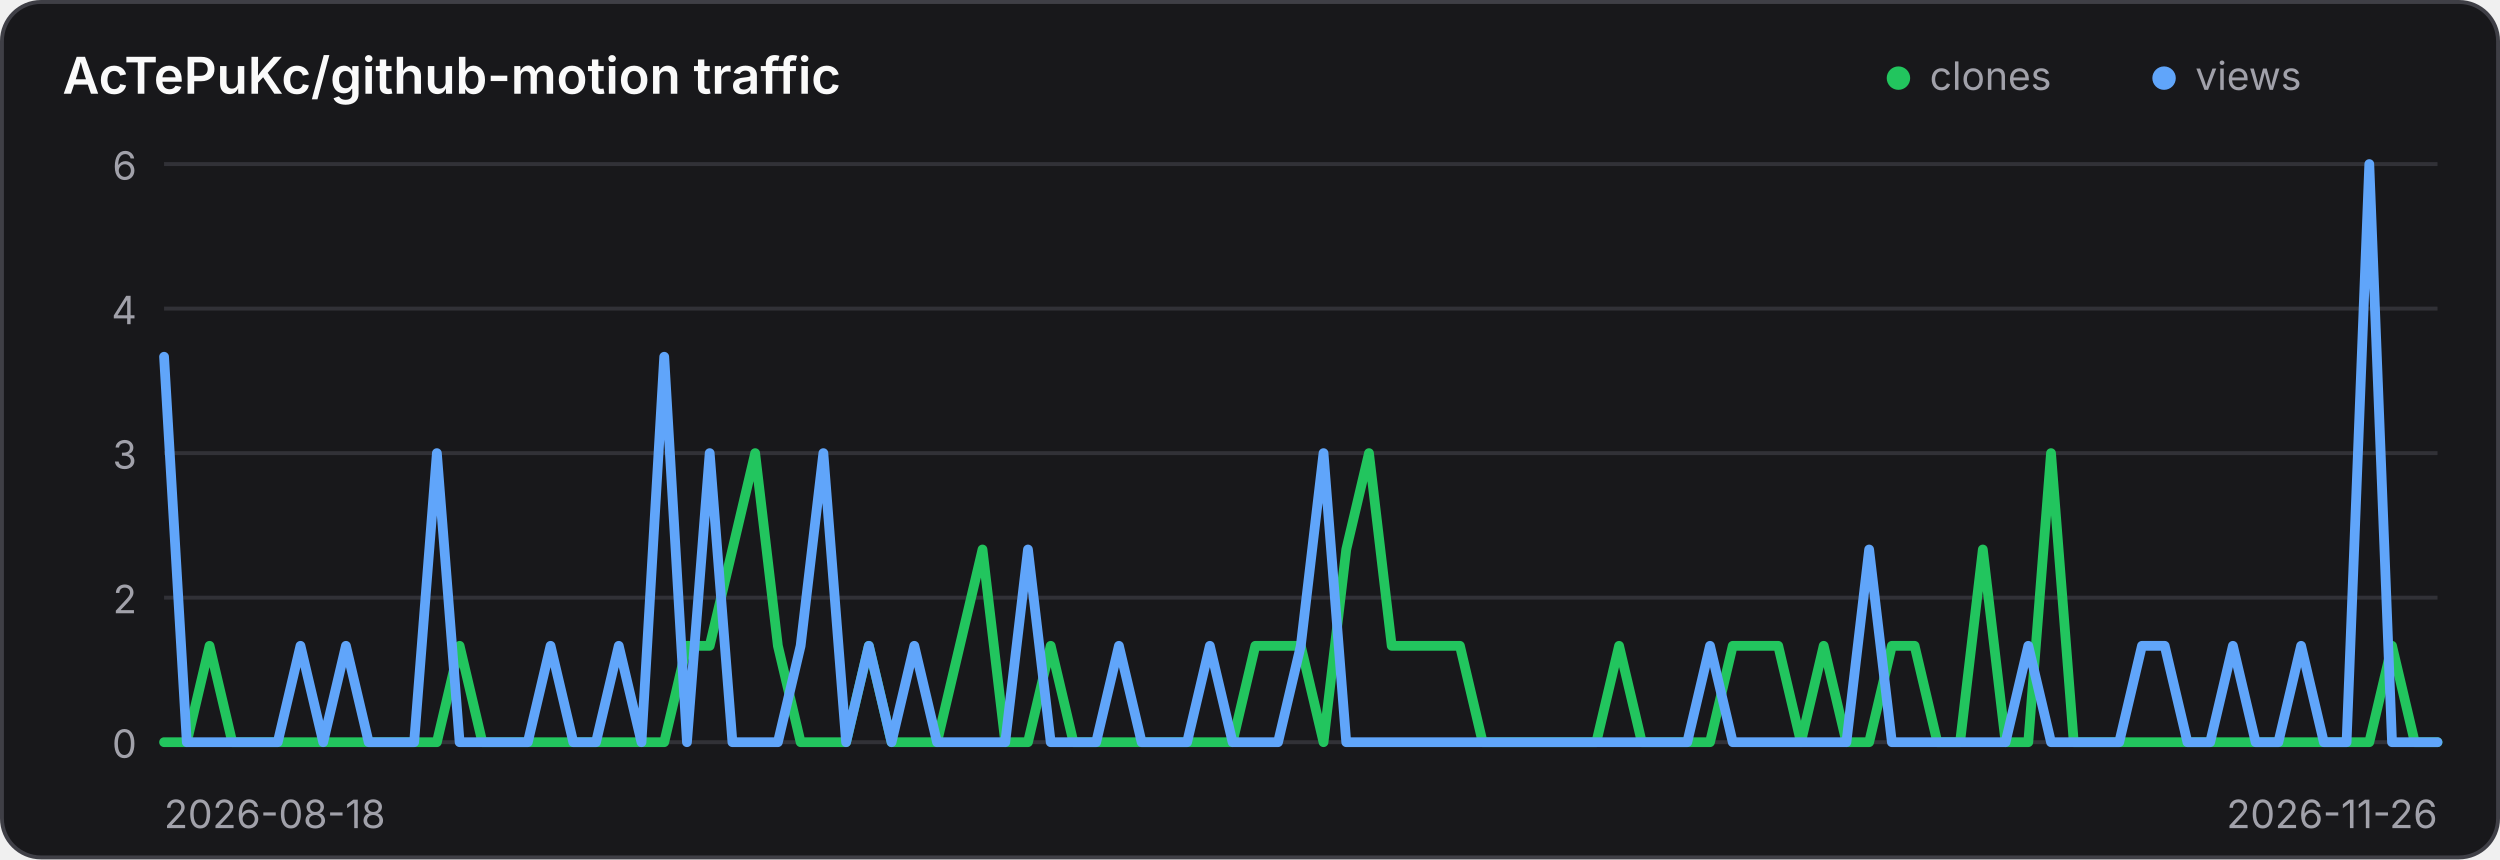
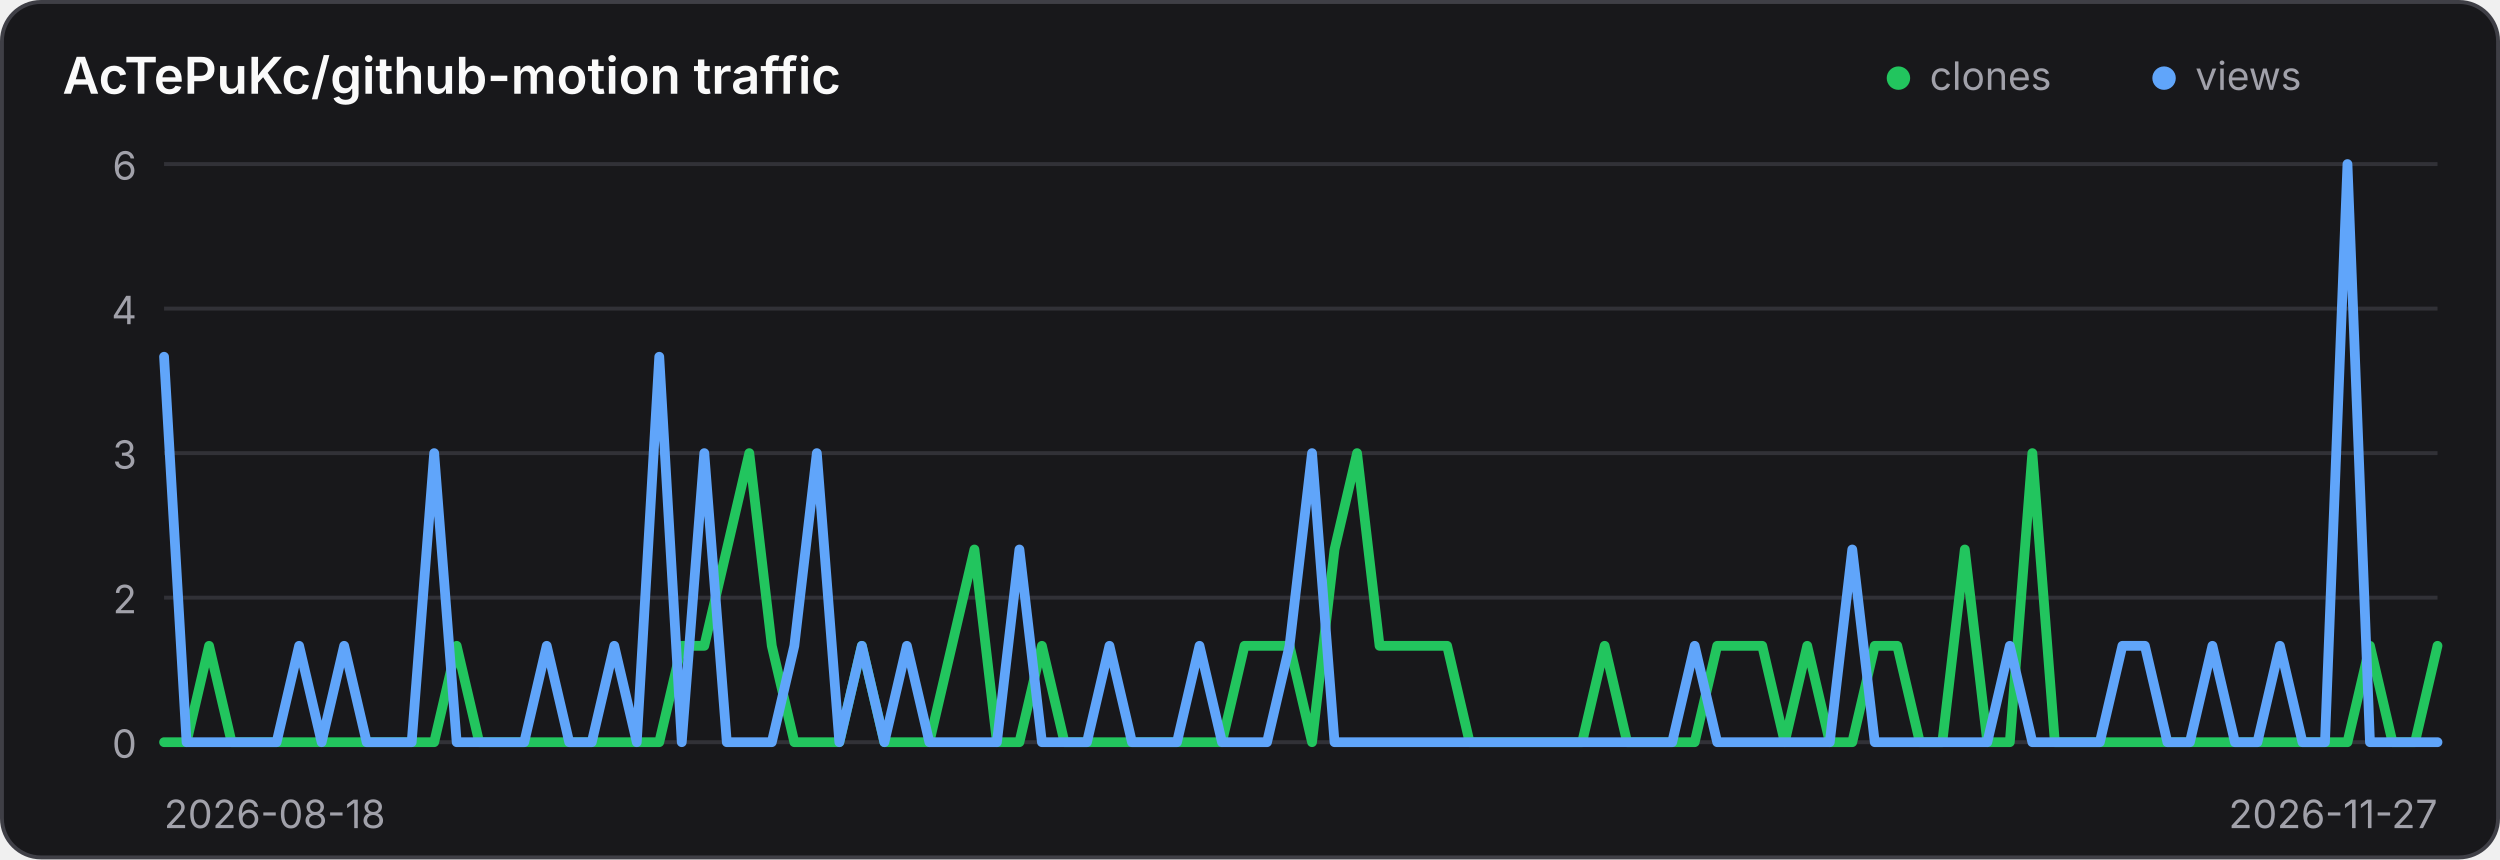
<svg xmlns="http://www.w3.org/2000/svg" width="640" height="220" viewBox="0 0 640 220" role="img" aria-label="Traffic history for AcTePuKc/github-motion">
  <style>
    .panel { fill: #18181b; stroke: #3f3f46; }
    .title { fill: #fafafa; }
    .axis { fill: #a1a1aa; font: 10px Inter,ui-sans-serif,system-ui,sans-serif; }
    .grid { stroke: #3f3f46; stroke-width: 1; opacity: .65; }
    @media (prefers-color-scheme: light) {
      .panel { fill: #ffffff; stroke: #d4d4d8; }
      .title { fill: #18181b; }
      .axis { fill: #71717a; }
      .grid { stroke: #d4d4d8; }
    }
  </style>
  <rect class="panel" x="0.5" y="0.5" width="639" height="219" rx="10" stroke-width="1" />
  <text class="title" x="16" y="24" font-family="Inter,ui-sans-serif,system-ui,sans-serif" font-size="13" font-weight="600">AcTePuKc/github-motion traffic</text>
  <circle cx="486" cy="20" r="3" fill="#22c55e" />
  <text class="axis" x="494" y="23">clones</text>
  <circle cx="554" cy="20" r="3" fill="#60a5fa" />
  <text class="axis" x="562" y="23">views</text>
  <line class="grid" x1="42" y1="42.00" x2="624" y2="42.00" />
  <text class="axis" x="35" y="46.00" text-anchor="end">6</text>
  <line class="grid" x1="42" y1="79.00" x2="624" y2="79.00" />
  <text class="axis" x="35" y="83.00" text-anchor="end">4</text>
  <line class="grid" x1="42" y1="116.00" x2="624" y2="116.00" />
  <text class="axis" x="35" y="120.00" text-anchor="end">3</text>
  <line class="grid" x1="42" y1="153.00" x2="624" y2="153.00" />
  <text class="axis" x="35" y="157.00" text-anchor="end">2</text>
  <line class="grid" x1="42" y1="190.00" x2="624" y2="190.00" />
  <text class="axis" x="35" y="194.00" text-anchor="end">0</text>
-   <polyline points="42.00,190.00 47.82,190.00 53.64,165.33 59.46,190.00 65.28,190.00 71.10,190.00 76.92,190.00 82.74,190.00 88.56,190.00 94.38,190.00 100.20,190.00 106.02,190.00 111.84,190.00 117.66,165.33 123.48,190.00 129.30,190.00 135.12,190.00 140.94,190.00 146.76,190.00 152.58,190.00 158.40,190.00 164.22,190.00 170.04,190.00 175.86,165.33 181.68,165.33 187.50,140.67 193.32,116.00 199.14,165.33 204.96,190.00 210.78,190.00 216.60,190.00 222.42,165.33 228.24,190.00 234.06,190.00 239.88,190.00 245.70,165.33 251.52,140.67 257.34,190.00 263.16,190.00 268.98,165.33 274.80,190.00 280.62,190.00 286.44,190.00 292.26,190.00 298.08,190.00 303.90,190.00 309.72,190.00 315.54,190.00 321.36,165.33 327.18,165.33 333.00,165.33 338.82,190.00 344.64,140.67 350.46,116.00 356.28,165.33 362.10,165.33 367.92,165.33 373.74,165.33 379.56,190.00 385.38,190.00 391.20,190.00 397.02,190.00 402.84,190.00 408.66,190.00 414.48,165.33 420.30,190.00 426.12,190.00 431.94,190.00 437.76,190.00 443.58,165.33 449.40,165.33 455.22,165.33 461.04,190.00 466.86,165.33 472.68,190.00 478.50,190.00 484.32,165.33 490.14,165.33 495.96,190.00 501.78,190.00 507.60,140.67 513.42,190.00 519.24,190.00 525.06,116.00 530.88,190.00 536.70,190.00 542.52,190.00 548.34,190.00 554.16,190.00 559.98,190.00 565.80,190.00 571.62,190.00 577.44,190.00 583.26,190.00 589.08,190.00 594.90,190.00 600.72,190.00 606.54,190.00 612.36,165.33 618.18,190.00 624.00,190.00" fill="none" stroke="#22c55e" stroke-width="2.5" stroke-linecap="round" stroke-linejoin="round" />
-   <polyline points="42.00,91.33 47.82,190.00 53.64,190.00 59.46,190.00 65.28,190.00 71.10,190.00 76.92,165.33 82.74,190.00 88.56,165.33 94.38,190.00 100.20,190.00 106.02,190.00 111.84,116.00 117.66,190.00 123.48,190.00 129.30,190.00 135.12,190.00 140.94,165.33 146.76,190.00 152.58,190.00 158.40,165.33 164.22,190.00 170.04,91.33 175.86,190.00 181.68,116.00 187.50,190.00 193.32,190.00 199.14,190.00 204.96,165.33 210.78,116.00 216.60,190.00 222.42,165.33 228.24,190.00 234.06,165.33 239.88,190.00 245.70,190.00 251.52,190.00 257.34,190.00 263.16,140.67 268.98,190.00 274.80,190.00 280.62,190.00 286.44,165.33 292.26,190.00 298.08,190.00 303.90,190.00 309.72,165.33 315.54,190.00 321.36,190.00 327.18,190.00 333.00,165.33 338.82,116.00 344.64,190.00 350.46,190.00 356.28,190.00 362.10,190.00 367.92,190.00 373.74,190.00 379.56,190.00 385.38,190.00 391.20,190.00 397.02,190.00 402.84,190.00 408.66,190.00 414.48,190.00 420.30,190.00 426.12,190.00 431.94,190.00 437.76,165.33 443.58,190.00 449.40,190.00 455.22,190.00 461.04,190.00 466.86,190.00 472.68,190.00 478.50,140.67 484.32,190.00 490.14,190.00 495.96,190.00 501.78,190.00 507.60,190.00 513.42,190.00 519.24,165.33 525.06,190.00 530.88,190.00 536.70,190.00 542.52,190.00 548.34,165.33 554.16,165.33 559.98,190.00 565.80,190.00 571.62,165.33 577.44,190.00 583.26,190.00 589.08,165.33 594.90,190.00 600.72,190.00 606.54,42.00 612.36,190.00 618.18,190.00 624.00,190.00" fill="none" stroke="#60a5fa" stroke-width="2.5" stroke-linecap="round" stroke-linejoin="round" />
+   <polyline points="42.00,190.00 47.76,190.00 53.52,165.33 59.29,190.00 65.05,190.00 70.81,190.00 76.57,190.00 82.34,190.00 88.10,190.00 93.86,190.00 99.62,190.00 105.39,190.00 111.15,190.00 116.91,165.33 122.67,190.00 128.44,190.00 134.20,190.00 139.96,190.00 145.72,190.00 151.49,190.00 157.25,190.00 163.01,190.00 168.77,190.00 174.53,165.33 180.30,165.33 186.06,140.67 191.82,116.00 197.58,165.33 203.35,190.00 209.11,190.00 214.87,190.00 220.63,165.33 226.40,190.00 232.16,190.00 237.92,190.00 243.68,165.33 249.45,140.67 255.21,190.00 260.97,190.00 266.73,165.33 272.50,190.00 278.26,190.00 284.02,190.00 289.78,190.00 295.54,190.00 301.31,190.00 307.07,190.00 312.83,190.00 318.59,165.33 324.36,165.33 330.12,165.33 335.88,190.00 341.64,140.67 347.41,116.00 353.17,165.33 358.93,165.33 364.69,165.33 370.46,165.33 376.22,190.00 381.98,190.00 387.74,190.00 393.50,190.00 399.27,190.00 405.03,190.00 410.79,165.33 416.55,190.00 422.32,190.00 428.08,190.00 433.84,190.00 439.60,165.33 445.37,165.33 451.13,165.33 456.89,190.00 462.65,165.33 468.42,190.00 474.18,190.00 479.94,165.33 485.70,165.33 491.47,190.00 497.23,190.00 502.99,140.67 508.75,190.00 514.51,190.00 520.28,116.00 526.04,190.00 531.80,190.00 537.56,190.00 543.33,190.00 549.09,190.00 554.85,190.00 560.61,190.00 566.38,190.00 572.14,190.00 577.90,190.00 583.66,190.00 589.43,190.00 595.19,190.00 600.95,190.00 606.71,165.33 612.48,190.00 618.24,190.00 624.00,165.33" fill="none" stroke="#22c55e" stroke-width="2.5" stroke-linecap="round" stroke-linejoin="round" />
+   <polyline points="42.00,91.33 47.76,190.00 53.52,190.00 59.29,190.00 65.05,190.00 70.81,190.00 76.57,165.33 82.34,190.00 88.10,165.33 93.86,190.00 99.62,190.00 105.39,190.00 111.15,116.00 116.91,190.00 122.67,190.00 128.44,190.00 134.20,190.00 139.96,165.33 145.72,190.00 151.49,190.00 157.25,165.33 163.01,190.00 168.77,91.33 174.53,190.00 180.30,116.00 186.06,190.00 191.82,190.00 197.58,190.00 203.35,165.33 209.11,116.00 214.87,190.00 220.63,165.33 226.40,190.00 232.16,165.33 237.92,190.00 243.68,190.00 249.45,190.00 255.21,190.00 260.97,140.67 266.73,190.00 272.50,190.00 278.26,190.00 284.02,165.33 289.78,190.00 295.54,190.00 301.31,190.00 307.07,165.33 312.83,190.00 318.59,190.00 324.36,190.00 330.12,165.33 335.88,116.00 341.64,190.00 347.41,190.00 353.17,190.00 358.93,190.00 364.69,190.00 370.46,190.00 376.22,190.00 381.98,190.00 387.74,190.00 393.50,190.00 399.27,190.00 405.03,190.00 410.79,190.00 416.55,190.00 422.32,190.00 428.08,190.00 433.84,165.33 439.60,190.00 445.37,190.00 451.13,190.00 456.89,190.00 462.65,190.00 468.42,190.00 474.18,140.67 479.94,190.00 485.70,190.00 491.47,190.00 497.23,190.00 502.99,190.00 508.75,190.00 514.51,165.33 520.28,190.00 526.04,190.00 531.80,190.00 537.56,190.00 543.33,165.33 549.09,165.33 554.85,190.00 560.61,190.00 566.38,165.33 572.14,190.00 577.90,190.00 583.66,165.33 589.43,190.00 595.19,190.00 600.95,42.00 606.71,190.00 612.48,190.00 618.24,190.00 624.00,190.00" fill="none" stroke="#60a5fa" stroke-width="2.5" stroke-linecap="round" stroke-linejoin="round" />
  <text class="axis" x="42" y="212">2026-08-18</text>
-   <text class="axis" x="624" y="212" text-anchor="end">2026-11-26</text>
+   <text class="axis" x="624" y="212" text-anchor="end">2026-11-27</text>
</svg>
